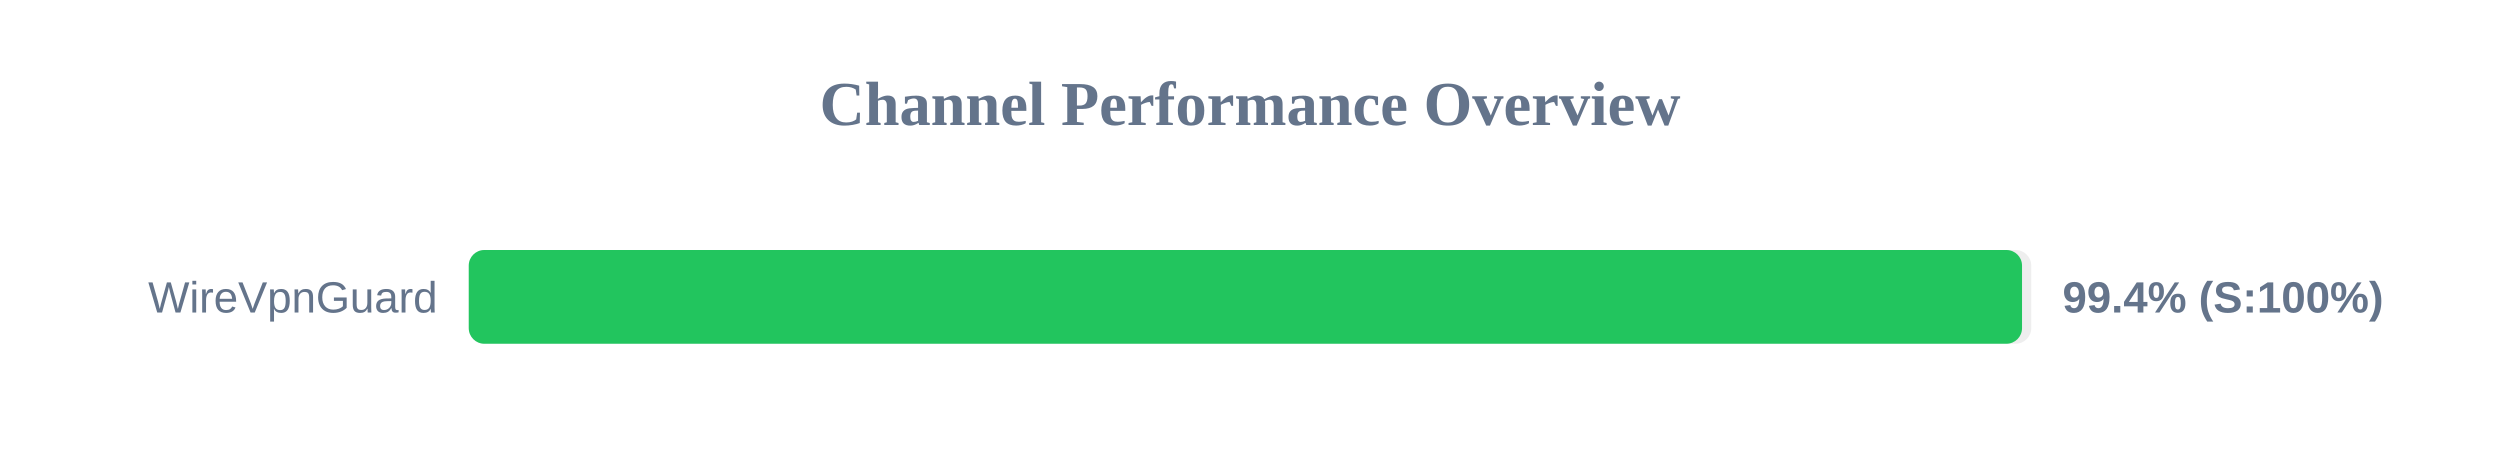
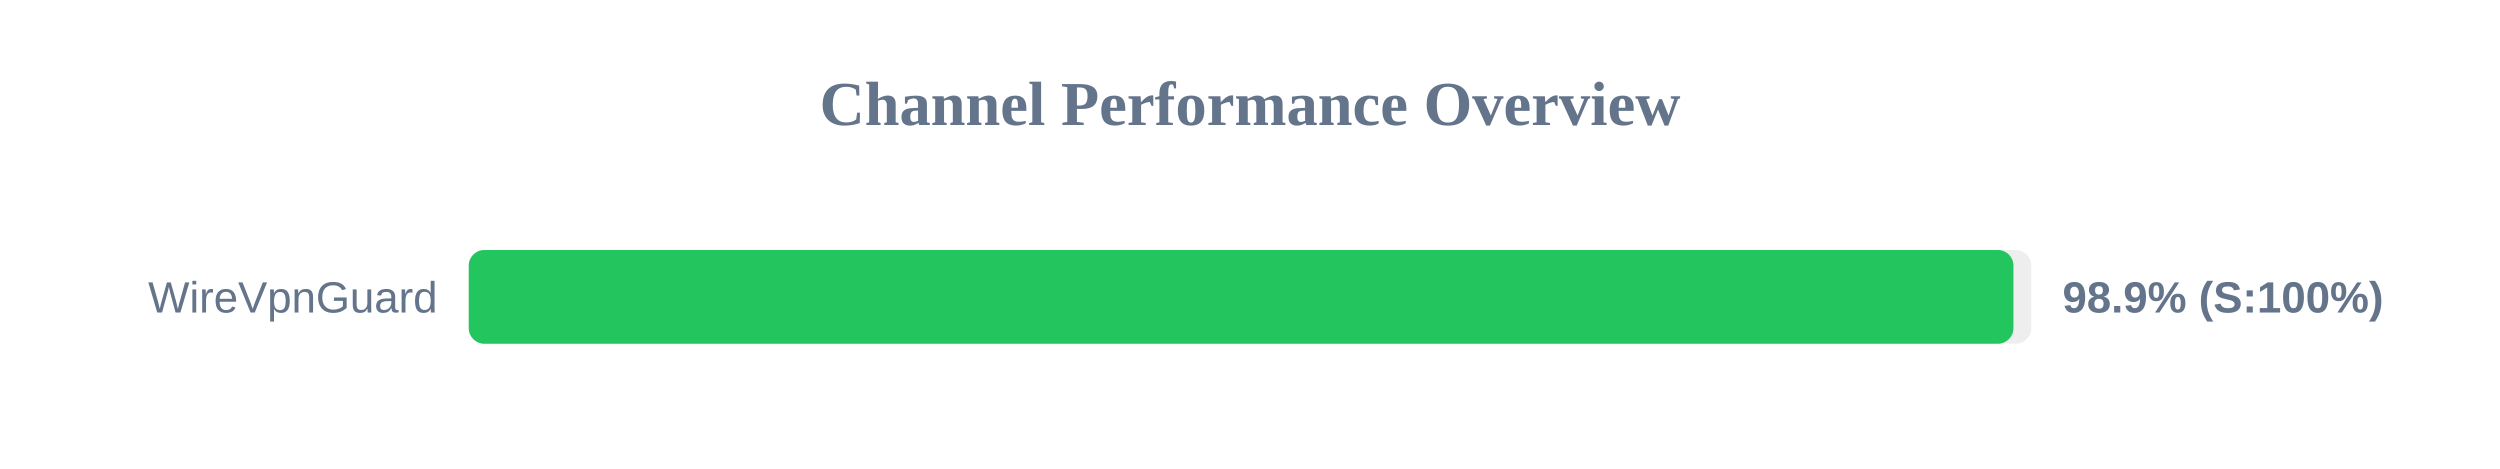
<svg xmlns="http://www.w3.org/2000/svg" width="800" height="150" version="1.1">
  <style>
        .row { font: 14px Arial; fill: #64748b; }
        .score { font: bold 14px Arial; fill: #64748b; }
    </style>
  <text x="400" y="40" text-anchor="middle" font-size="20px" font-weight="bold" fill="#64748b">Channel Performance Overview</text>
  <rect x="150" y="80" width="500" height="30" fill="#eee" rx="5" />
-   <rect x="150" y="80" width="497.05" height="30" fill="#22c55e" rx="5" />
+   <rect x="150" y="80" width="494.3" height="30" fill="#22c55e" rx="5" />
  <text x="140" y="100" text-anchor="end" class="row">WireVpnGuard</text>
-   <text x="660" y="100" text-anchor="start" class="score">99.4% (S:100%)</text>
+   <text x="660" y="100" text-anchor="start" class="score">98.9% (S:100%)</text>
</svg>
